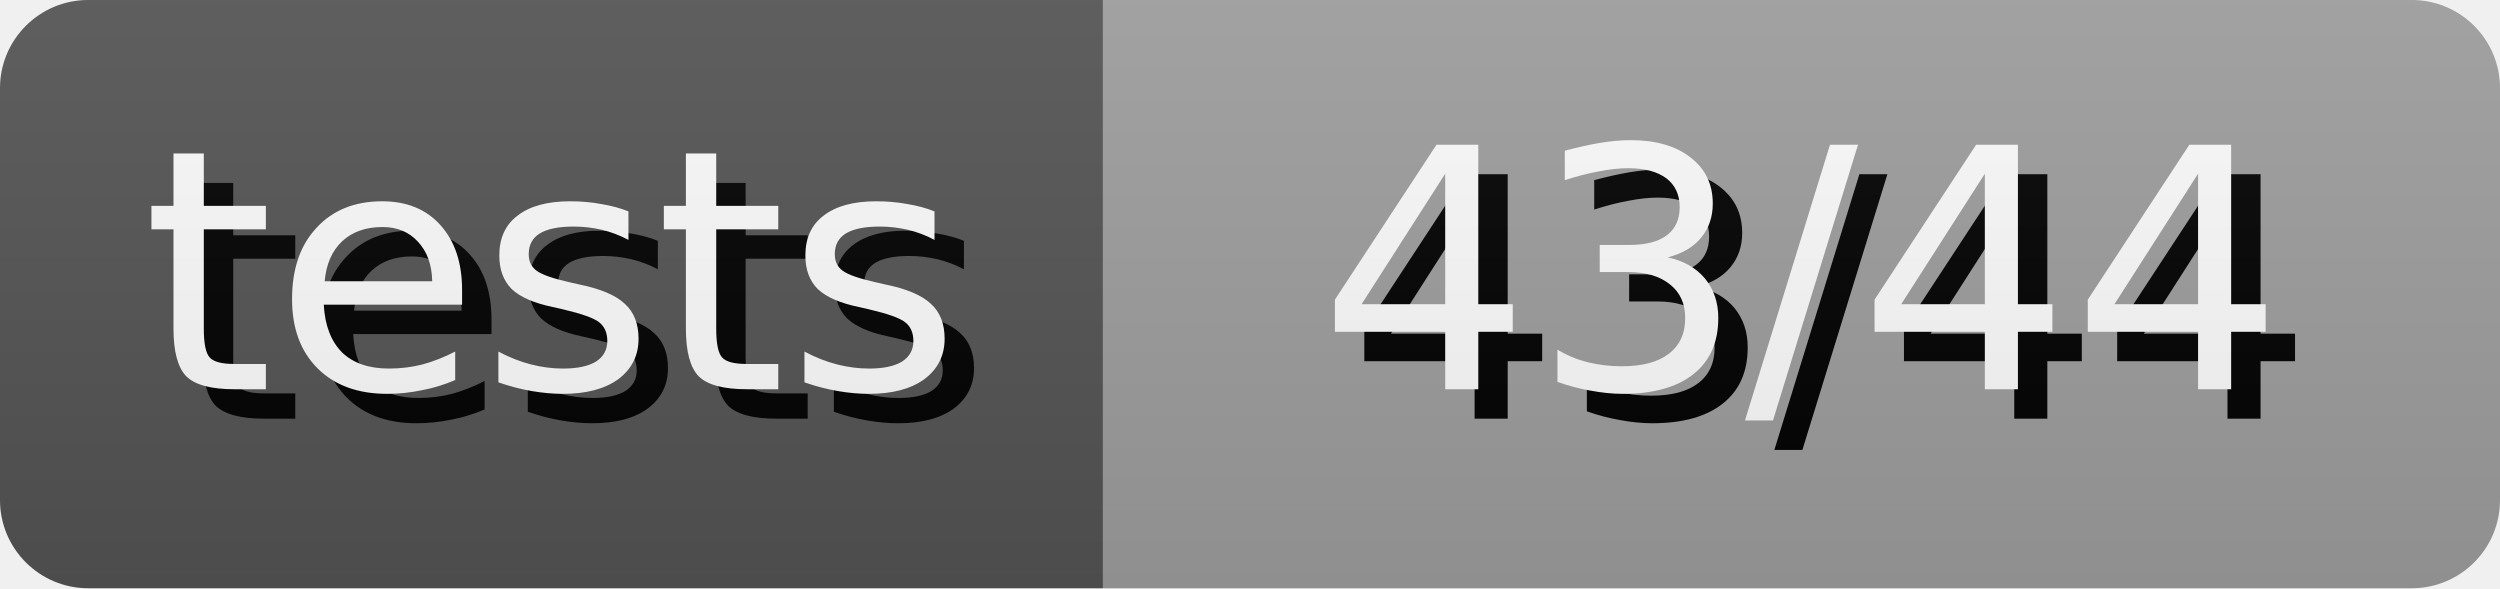
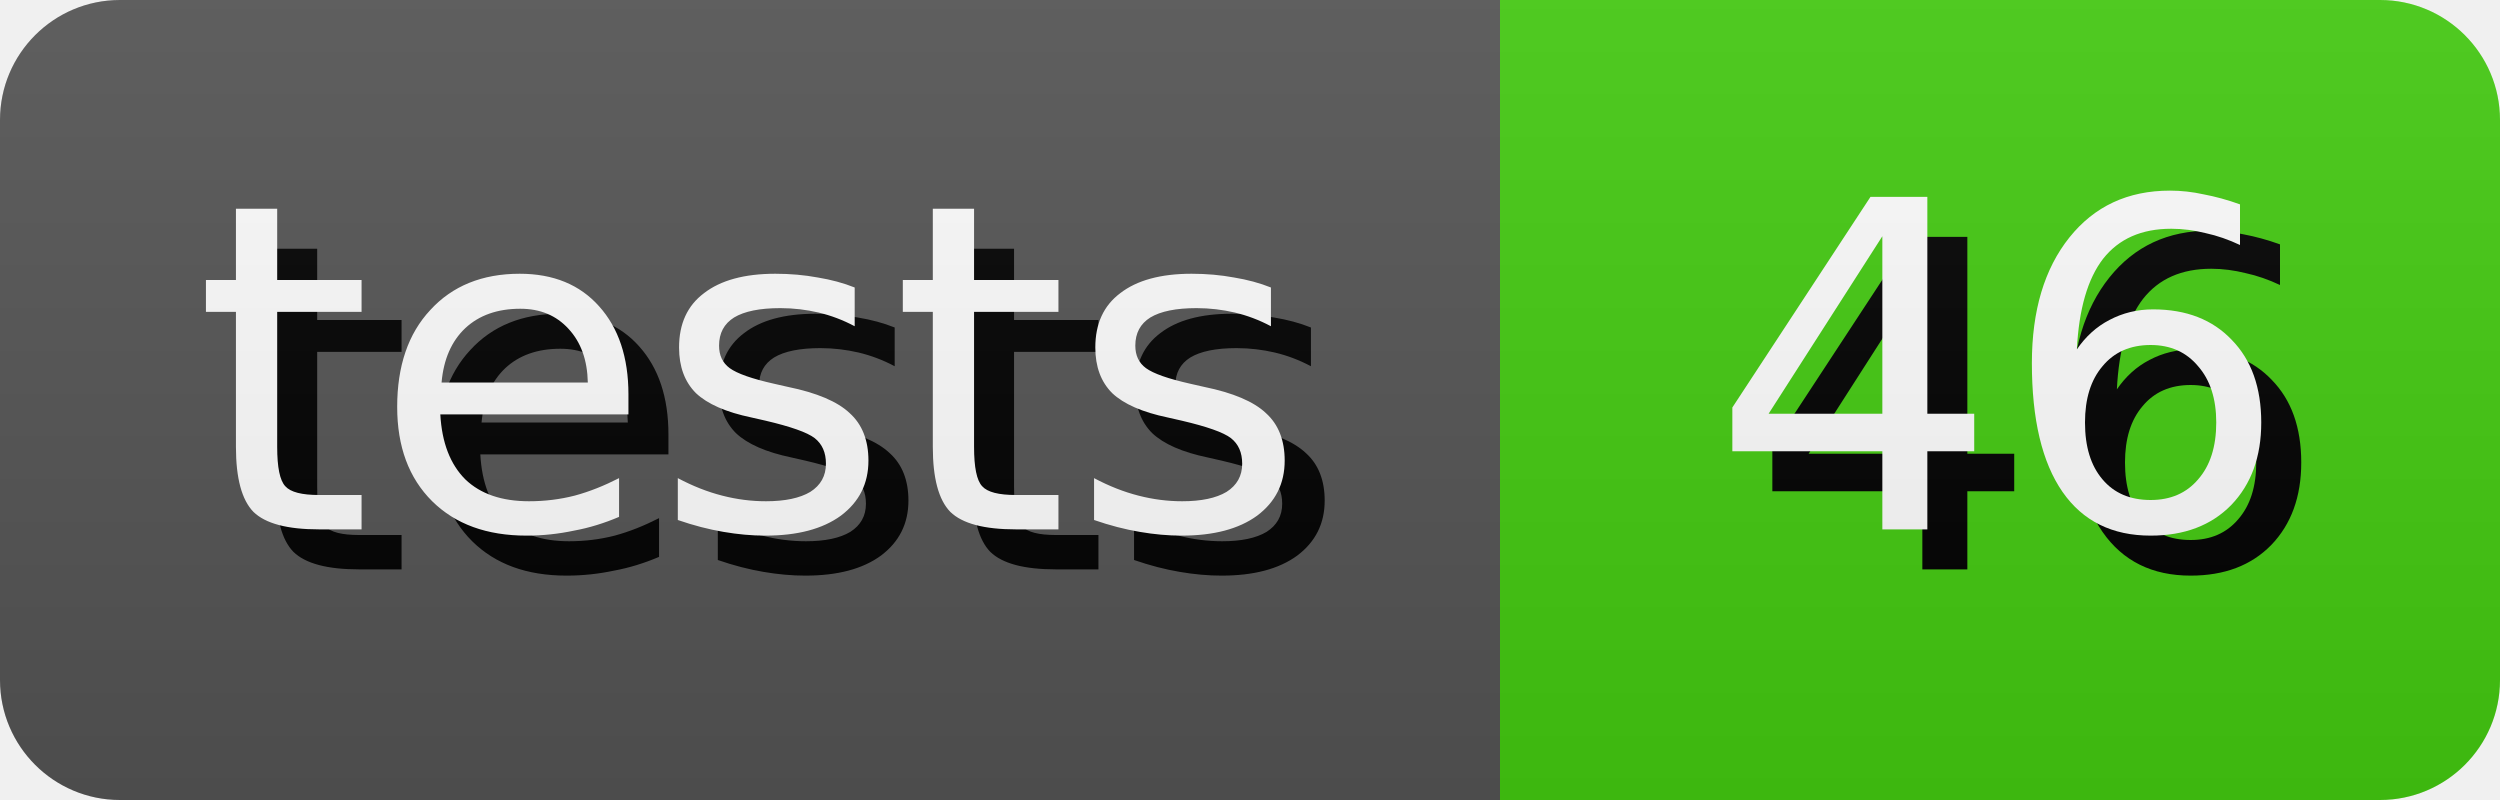
- <svg xmlns="http://www.w3.org/2000/svg" width="85.0" height="20" role="img" aria-label="tests: 43/44">
+ <svg xmlns="http://www.w3.org/2000/svg" width="62.5" height="20" role="img" aria-label="tests: 46">
  <style>
        rect {
            height: 20px;
        }

        text {
            text-rendering: geometricPrecision;
            dominant-baseline: middle;
            text-anchor: middle;
            font-family: Verdana,Geneva,DejaVu Sans,sans-serif;
            font-size: 11.4px;
            fill: #fff;
        }

        .shadow {
            transform: translate(1px, 1px);
            fill: #010101;
        }
    </style>
  <linearGradient id="s" x2="0" y2="100%">
    <stop offset="0" stop-color="#bbb" stop-opacity=".1" />
    <stop offset="1" stop-opacity=".1" />
  </linearGradient>
  <clipPath id="r">
    <rect width="100%" rx="3" fill="#fff" />
  </clipPath>
  <g clip-path="url(#r)">
    <g>
      <rect width="37.5" fill="#555" />
      <text x="18.75" y="10.0" class="shadow">tests</text>
      <text x="18.75" y="10.0">tests</text>
    </g>
    <g transform="translate(37.5 0)">
-       <rect width="47.5" fill="#9f9f9f" />
-       <text x="23.75" y="10.0" class="shadow">43/44</text>
-       <text x="23.75" y="10.0">43/44</text>
+       <rect width="25.0" fill="#4c1" />
+       <text x="12.5" y="10.0" class="shadow">46</text>
+       <text x="12.5" y="10.0">46</text>
    </g>
    <rect width="100%" height="100%" fill="url(#s)" />
  </g>
</svg>
